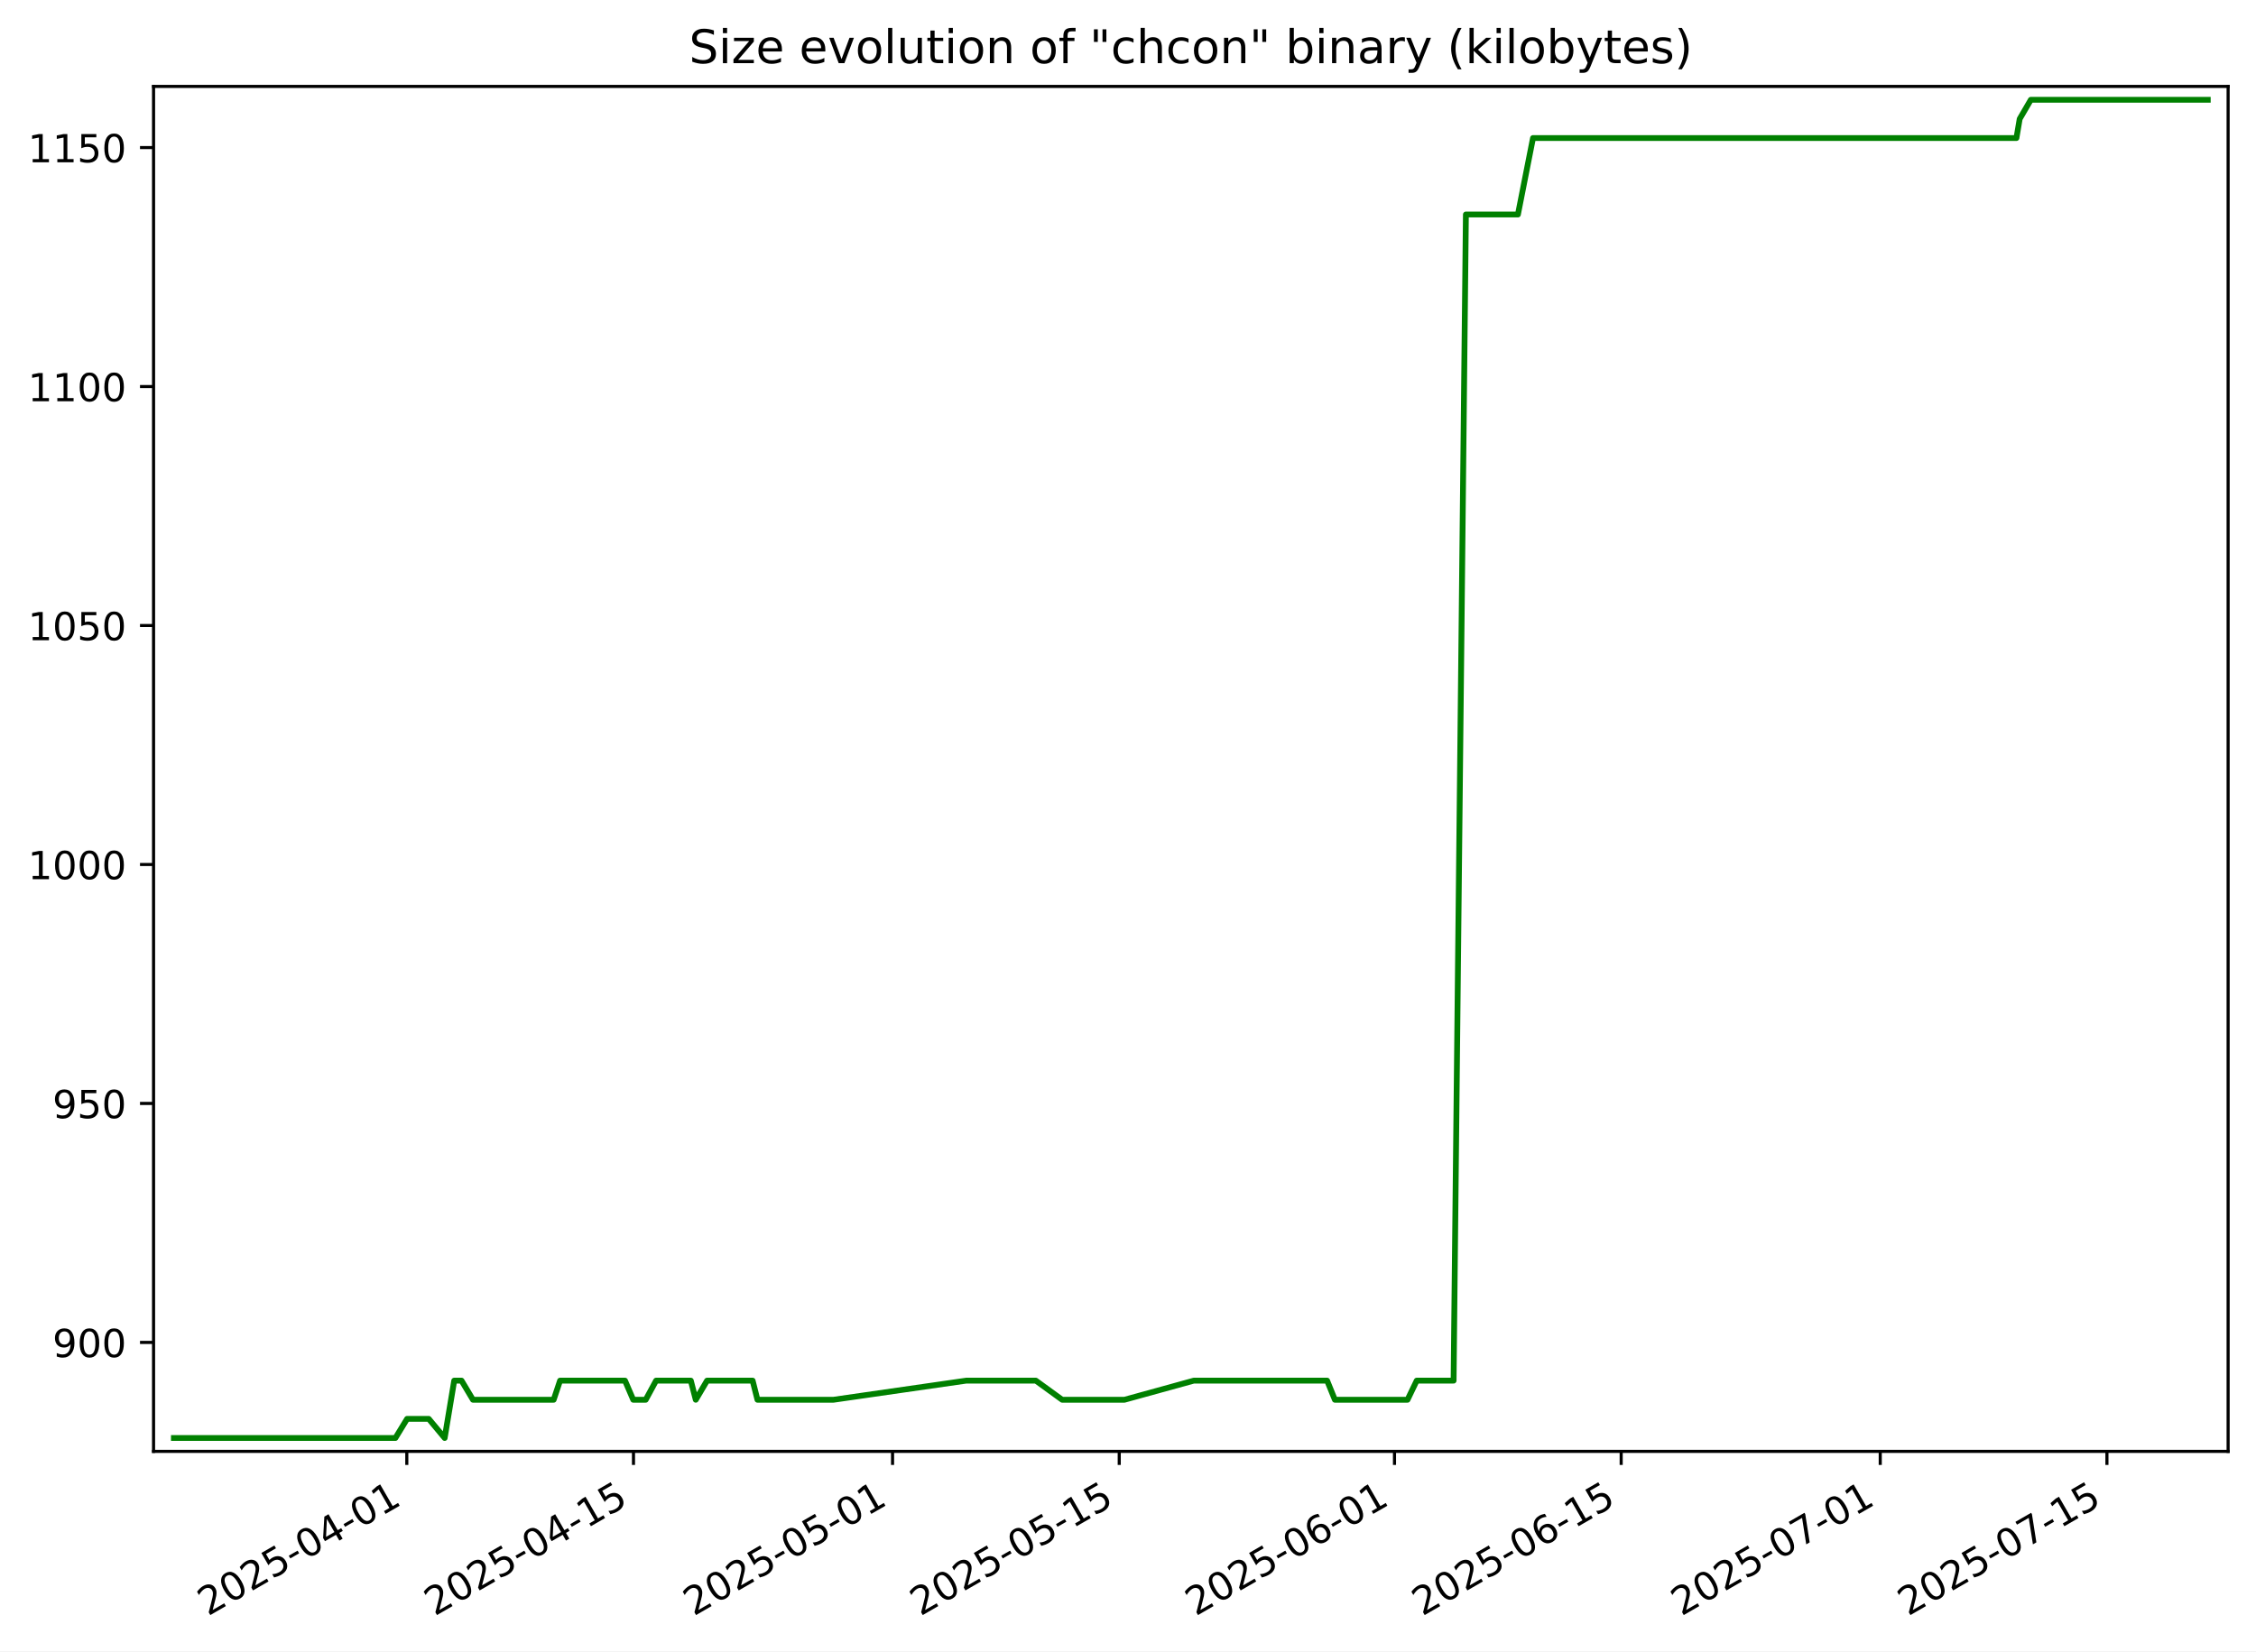
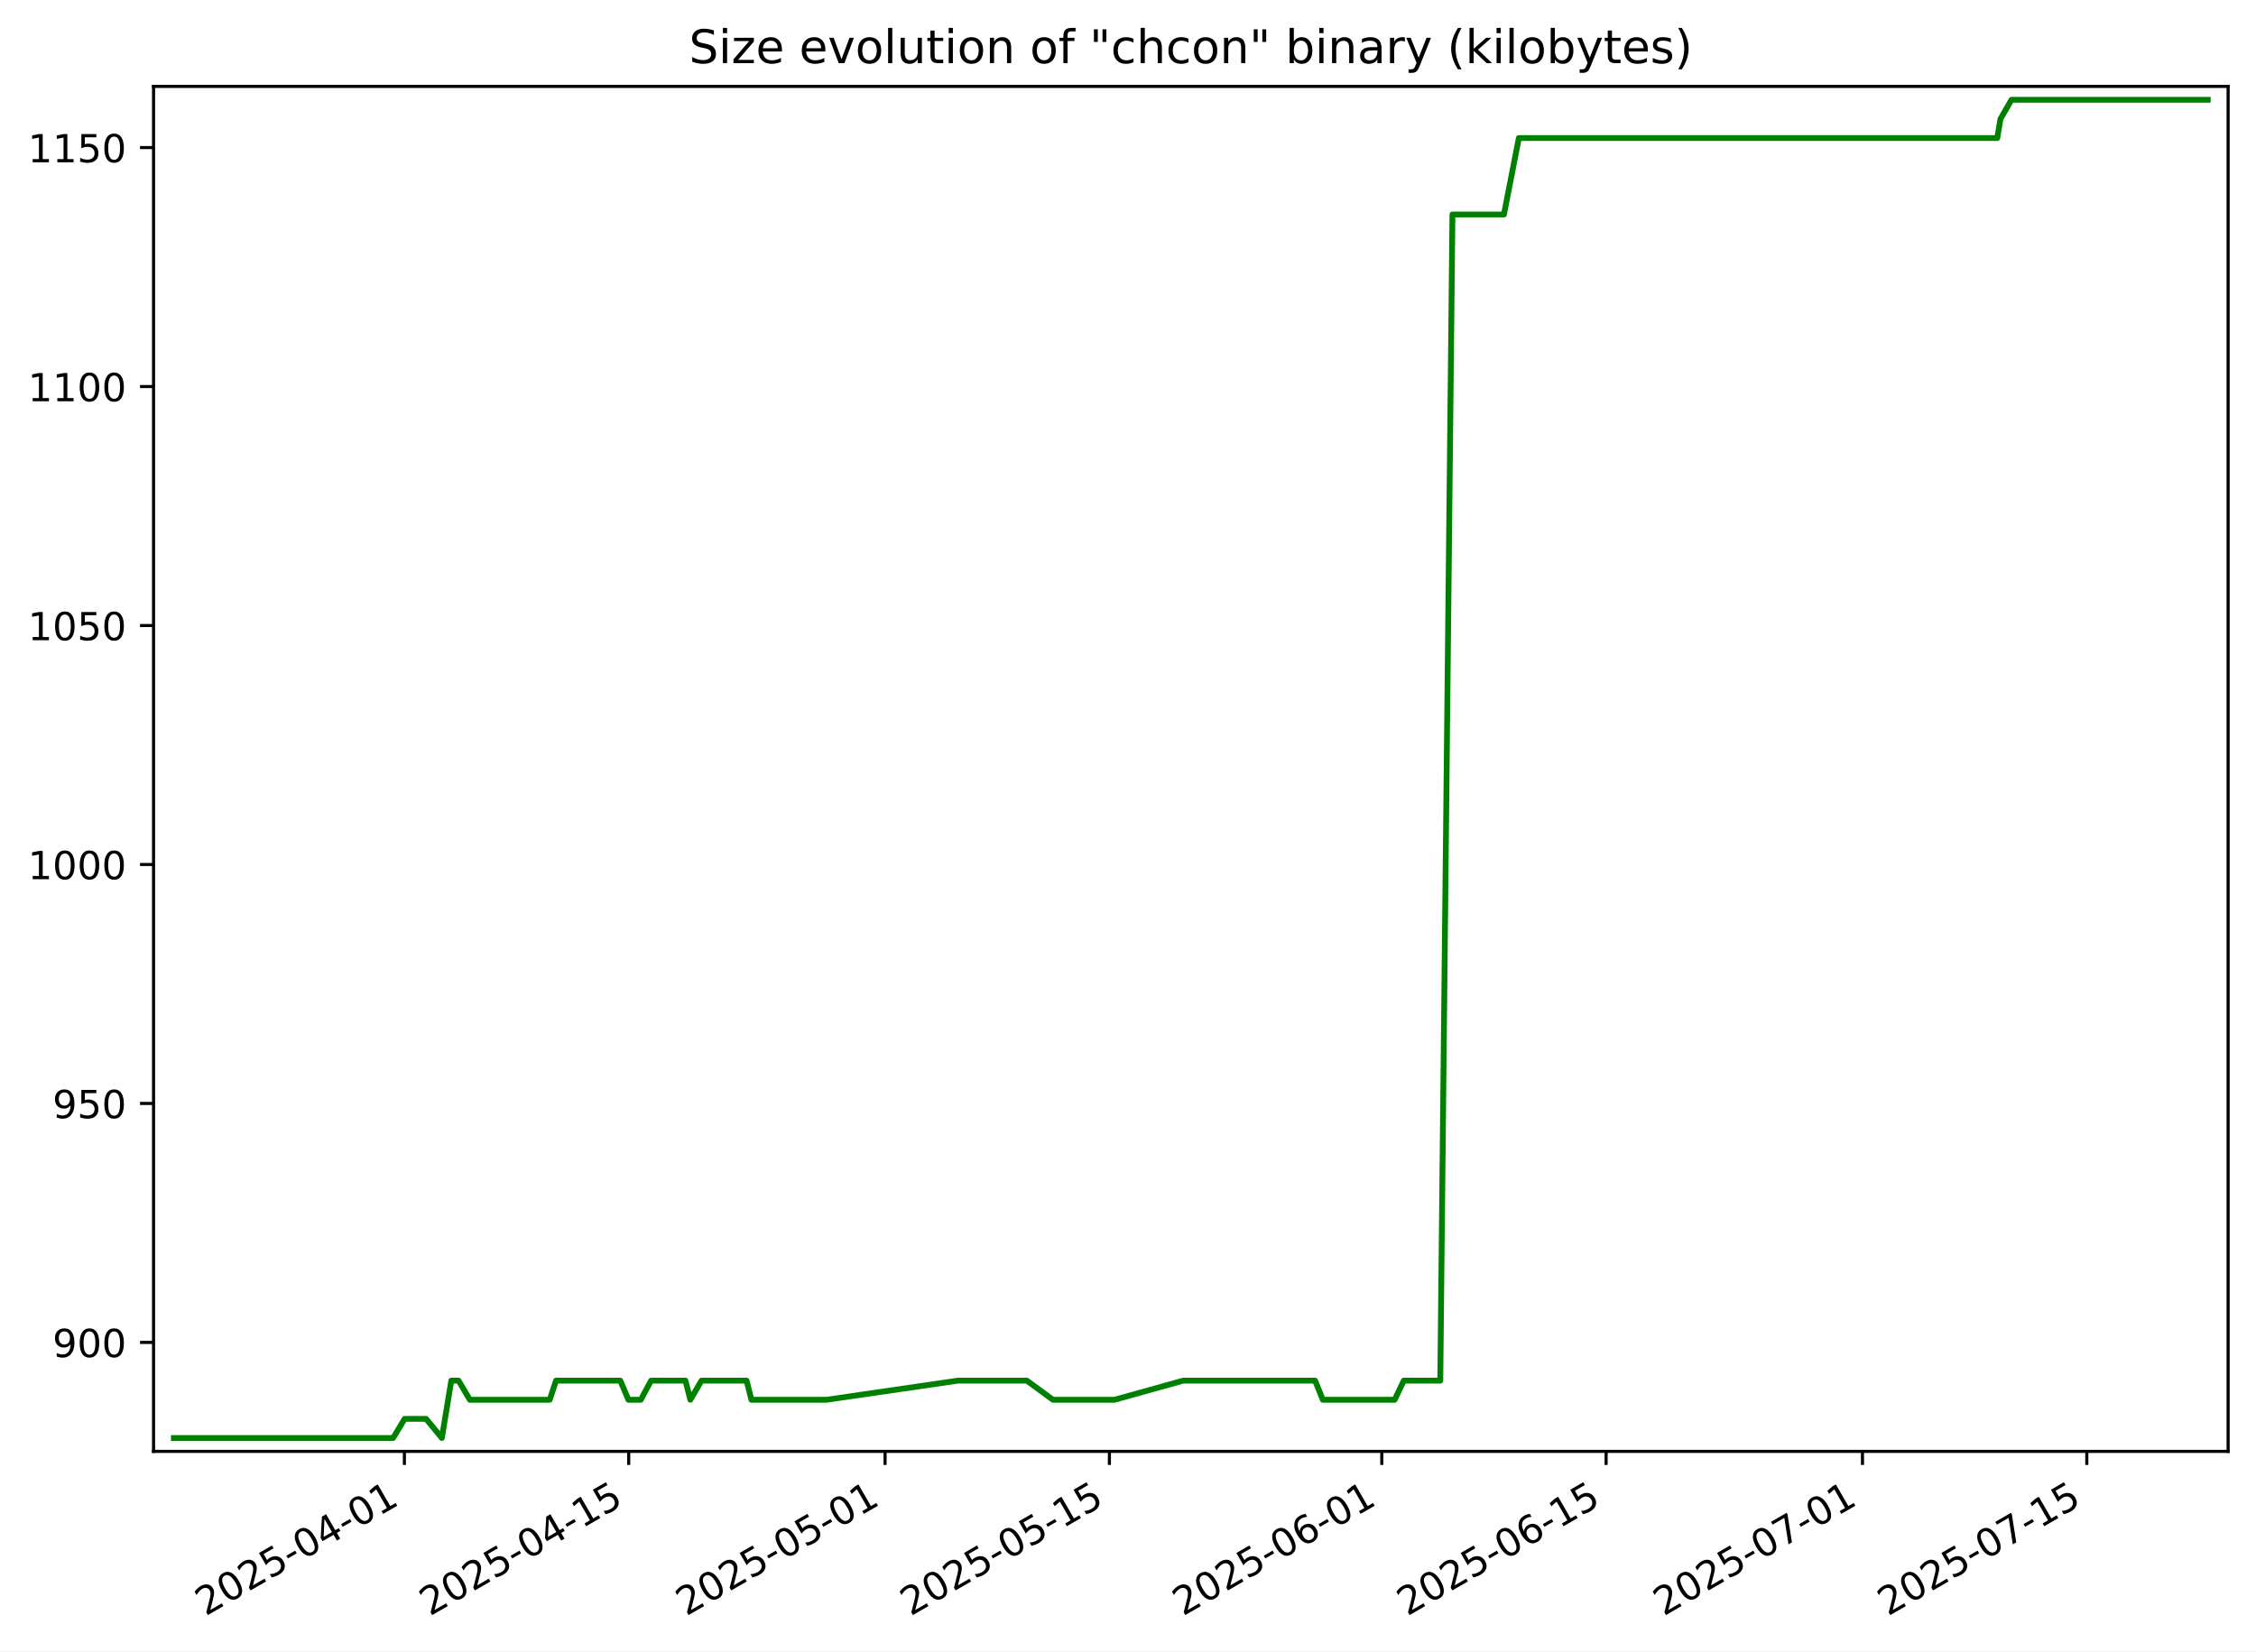
<svg xmlns="http://www.w3.org/2000/svg" xmlns:xlink="http://www.w3.org/1999/xlink" width="582.53pt" height="426.469pt" viewBox="0 0 582.53 426.469" version="1.1">
  <defs>
    <style type="text/css">*{stroke-linejoin: round; stroke-linecap: butt}</style>
  </defs>
  <g id="figure_1">
    <g id="patch_1">
      <path d="M -0 426.469  L 582.53 426.469  L 582.53 0  L -0 0  z " style="fill: #ffffff" />
    </g>
    <g id="axes_1">
      <g id="patch_2">
        <path d="M 39.65 374.83  L 575.33 374.83  L 575.33 22.318  L 39.65 22.318  z " style="fill: #ffffff" />
      </g>
      <g id="matplotlib.axis_1">
        <g id="xtick_1">
          <g id="line2d_1">
            <defs>
-               <path id="m3e4156b8a3" d="M 0 0  L 0 3.5  " style="stroke: #000000; stroke-width: 0.8" />
+               <path id="m2f549fd603" d="M 0 0  L 0 3.5  " style="stroke: #000000; stroke-width: 0.8" />
            </defs>
            <g>
-               <use xlink:href="#m3e4156b8a3" x="105.042" y="374.83" style="stroke: #000000; stroke-width: 0.8" />
+               <use xlink:href="#m2f549fd603" x="104.416" y="374.83" style="stroke: #000000; stroke-width: 0.8" />
            </g>
          </g>
          <g id="text_1">
-             <g transform="translate(53.67236 417.4684) rotate(-30) scale(0.1 -0.1)">
+             <g transform="translate(53.04634 417.4684) rotate(-30) scale(0.1 -0.1)">
              <defs>
                <path id="DejaVuSans-32" d="M 1228 531  L 3431 531  L 3431 0  L 469 0  L 469 531  Q 828 903 1448 1529  Q 2069 2156 2228 2338  Q 2531 2678 2651 2914  Q 2772 3150 2772 3378  Q 2772 3750 2511 3984  Q 2250 4219 1831 4219  Q 1534 4219 1204 4116  Q 875 4013 500 3803  L 500 4441  Q 881 4594 1212 4672  Q 1544 4750 1819 4750  Q 2544 4750 2975 4387  Q 3406 4025 3406 3419  Q 3406 3131 3298 2873  Q 3191 2616 2906 2266  Q 2828 2175 2409 1742  Q 1991 1309 1228 531  z " transform="scale(0.015625)" />
                <path id="DejaVuSans-30" d="M 2034 4250  Q 1547 4250 1301 3770  Q 1056 3291 1056 2328  Q 1056 1369 1301 889  Q 1547 409 2034 409  Q 2525 409 2770 889  Q 3016 1369 3016 2328  Q 3016 3291 2770 3770  Q 2525 4250 2034 4250  z M 2034 4750  Q 2819 4750 3233 4129  Q 3647 3509 3647 2328  Q 3647 1150 3233 529  Q 2819 -91 2034 -91  Q 1250 -91 836 529  Q 422 1150 422 2328  Q 422 3509 836 4129  Q 1250 4750 2034 4750  z " transform="scale(0.015625)" />
                <path id="DejaVuSans-35" d="M 691 4666  L 3169 4666  L 3169 4134  L 1269 4134  L 1269 2991  Q 1406 3038 1543 3061  Q 1681 3084 1819 3084  Q 2600 3084 3056 2656  Q 3513 2228 3513 1497  Q 3513 744 3044 326  Q 2575 -91 1722 -91  Q 1428 -91 1123 -41  Q 819 9 494 109  L 494 744  Q 775 591 1075 516  Q 1375 441 1709 441  Q 2250 441 2565 725  Q 2881 1009 2881 1497  Q 2881 1984 2565 2268  Q 2250 2553 1709 2553  Q 1456 2553 1204 2497  Q 953 2441 691 2322  L 691 4666  z " transform="scale(0.015625)" />
                <path id="DejaVuSans-2d" d="M 313 2009  L 1997 2009  L 1997 1497  L 313 1497  L 313 2009  z " transform="scale(0.015625)" />
                <path id="DejaVuSans-34" d="M 2419 4116  L 825 1625  L 2419 1625  L 2419 4116  z M 2253 4666  L 3047 4666  L 3047 1625  L 3713 1625  L 3713 1100  L 3047 1100  L 3047 0  L 2419 0  L 2419 1100  L 313 1100  L 313 1709  L 2253 4666  z " transform="scale(0.015625)" />
                <path id="DejaVuSans-31" d="M 794 531  L 1825 531  L 1825 4091  L 703 3866  L 703 4441  L 1819 4666  L 2450 4666  L 2450 531  L 3481 531  L 3481 0  L 794 0  L 794 531  z " transform="scale(0.015625)" />
              </defs>
              <use xlink:href="#DejaVuSans-32" />
              <use xlink:href="#DejaVuSans-30" x="63.623" />
              <use xlink:href="#DejaVuSans-32" x="127.246" />
              <use xlink:href="#DejaVuSans-35" x="190.869" />
              <use xlink:href="#DejaVuSans-2d" x="254.492" />
              <use xlink:href="#DejaVuSans-30" x="290.576" />
              <use xlink:href="#DejaVuSans-34" x="354.199" />
              <use xlink:href="#DejaVuSans-2d" x="417.822" />
              <use xlink:href="#DejaVuSans-30" x="453.906" />
              <use xlink:href="#DejaVuSans-31" x="517.529" />
            </g>
          </g>
        </g>
        <g id="xtick_2">
          <g id="line2d_2">
            <g>
-               <use xlink:href="#m3e4156b8a3" x="163.574" y="374.83" style="stroke: #000000; stroke-width: 0.8" />
+               <use xlink:href="#m2f549fd603" x="162.339" y="374.83" style="stroke: #000000; stroke-width: 0.8" />
            </g>
          </g>
          <g id="text_2">
-             <g transform="translate(112.205 417.4684) rotate(-30) scale(0.1 -0.1)">
+             <g transform="translate(110.9697 417.4684) rotate(-30) scale(0.1 -0.1)">
              <use xlink:href="#DejaVuSans-32" />
              <use xlink:href="#DejaVuSans-30" x="63.623" />
              <use xlink:href="#DejaVuSans-32" x="127.246" />
              <use xlink:href="#DejaVuSans-35" x="190.869" />
              <use xlink:href="#DejaVuSans-2d" x="254.492" />
              <use xlink:href="#DejaVuSans-30" x="290.576" />
              <use xlink:href="#DejaVuSans-34" x="354.199" />
              <use xlink:href="#DejaVuSans-2d" x="417.822" />
              <use xlink:href="#DejaVuSans-31" x="453.906" />
              <use xlink:href="#DejaVuSans-35" x="517.529" />
            </g>
          </g>
        </g>
        <g id="xtick_3">
          <g id="line2d_3">
            <g>
-               <use xlink:href="#m3e4156b8a3" x="230.469" y="374.83" style="stroke: #000000; stroke-width: 0.8" />
+               <use xlink:href="#m2f549fd603" x="228.537" y="374.83" style="stroke: #000000; stroke-width: 0.8" />
            </g>
          </g>
          <g id="text_3">
-             <g transform="translate(179.0995 417.4684) rotate(-30) scale(0.1 -0.1)">
+             <g transform="translate(177.1679 417.4684) rotate(-30) scale(0.1 -0.1)">
              <use xlink:href="#DejaVuSans-32" />
              <use xlink:href="#DejaVuSans-30" x="63.623" />
              <use xlink:href="#DejaVuSans-32" x="127.246" />
              <use xlink:href="#DejaVuSans-35" x="190.869" />
              <use xlink:href="#DejaVuSans-2d" x="254.492" />
              <use xlink:href="#DejaVuSans-30" x="290.576" />
              <use xlink:href="#DejaVuSans-35" x="354.199" />
              <use xlink:href="#DejaVuSans-2d" x="417.822" />
              <use xlink:href="#DejaVuSans-30" x="453.906" />
              <use xlink:href="#DejaVuSans-31" x="517.529" />
            </g>
          </g>
        </g>
        <g id="xtick_4">
          <g id="line2d_4">
            <g>
-               <use xlink:href="#m3e4156b8a3" x="289.002" y="374.83" style="stroke: #000000; stroke-width: 0.8" />
+               <use xlink:href="#m2f549fd603" x="286.461" y="374.83" style="stroke: #000000; stroke-width: 0.8" />
            </g>
          </g>
          <g id="text_4">
-             <g transform="translate(237.6322 417.4684) rotate(-30) scale(0.1 -0.1)">
+             <g transform="translate(235.0913 417.4684) rotate(-30) scale(0.1 -0.1)">
              <use xlink:href="#DejaVuSans-32" />
              <use xlink:href="#DejaVuSans-30" x="63.623" />
              <use xlink:href="#DejaVuSans-32" x="127.246" />
              <use xlink:href="#DejaVuSans-35" x="190.869" />
              <use xlink:href="#DejaVuSans-2d" x="254.492" />
              <use xlink:href="#DejaVuSans-30" x="290.576" />
              <use xlink:href="#DejaVuSans-35" x="354.199" />
              <use xlink:href="#DejaVuSans-2d" x="417.822" />
              <use xlink:href="#DejaVuSans-31" x="453.906" />
              <use xlink:href="#DejaVuSans-35" x="517.529" />
            </g>
          </g>
        </g>
        <g id="xtick_5">
          <g id="line2d_5">
            <g>
-               <use xlink:href="#m3e4156b8a3" x="360.077" y="374.83" style="stroke: #000000; stroke-width: 0.8" />
+               <use xlink:href="#m2f549fd603" x="356.796" y="374.83" style="stroke: #000000; stroke-width: 0.8" />
            </g>
          </g>
          <g id="text_5">
-             <g transform="translate(308.7075 417.4684) rotate(-30) scale(0.1 -0.1)">
+             <g transform="translate(305.4268 417.4684) rotate(-30) scale(0.1 -0.1)">
              <defs>
                <path id="DejaVuSans-36" d="M 2113 2584  Q 1688 2584 1439 2293  Q 1191 2003 1191 1497  Q 1191 994 1439 701  Q 1688 409 2113 409  Q 2538 409 2786 701  Q 3034 994 3034 1497  Q 3034 2003 2786 2293  Q 2538 2584 2113 2584  z M 3366 4563  L 3366 3988  Q 3128 4100 2886 4159  Q 2644 4219 2406 4219  Q 1781 4219 1451 3797  Q 1122 3375 1075 2522  Q 1259 2794 1537 2939  Q 1816 3084 2150 3084  Q 2853 3084 3261 2657  Q 3669 2231 3669 1497  Q 3669 778 3244 343  Q 2819 -91 2113 -91  Q 1303 -91 875 529  Q 447 1150 447 2328  Q 447 3434 972 4092  Q 1497 4750 2381 4750  Q 2619 4750 2861 4703  Q 3103 4656 3366 4563  z " transform="scale(0.015625)" />
              </defs>
              <use xlink:href="#DejaVuSans-32" />
              <use xlink:href="#DejaVuSans-30" x="63.623" />
              <use xlink:href="#DejaVuSans-32" x="127.246" />
              <use xlink:href="#DejaVuSans-35" x="190.869" />
              <use xlink:href="#DejaVuSans-2d" x="254.492" />
              <use xlink:href="#DejaVuSans-30" x="290.576" />
              <use xlink:href="#DejaVuSans-36" x="354.199" />
              <use xlink:href="#DejaVuSans-2d" x="417.822" />
              <use xlink:href="#DejaVuSans-30" x="453.906" />
              <use xlink:href="#DejaVuSans-31" x="517.529" />
            </g>
          </g>
        </g>
        <g id="xtick_6">
          <g id="line2d_6">
            <g>
-               <use xlink:href="#m3e4156b8a3" x="418.61" y="374.83" style="stroke: #000000; stroke-width: 0.8" />
+               <use xlink:href="#m2f549fd603" x="414.72" y="374.83" style="stroke: #000000; stroke-width: 0.8" />
            </g>
          </g>
          <g id="text_6">
-             <g transform="translate(367.2402 417.4684) rotate(-30) scale(0.1 -0.1)">
+             <g transform="translate(363.3502 417.4684) rotate(-30) scale(0.1 -0.1)">
              <use xlink:href="#DejaVuSans-32" />
              <use xlink:href="#DejaVuSans-30" x="63.623" />
              <use xlink:href="#DejaVuSans-32" x="127.246" />
              <use xlink:href="#DejaVuSans-35" x="190.869" />
              <use xlink:href="#DejaVuSans-2d" x="254.492" />
              <use xlink:href="#DejaVuSans-30" x="290.576" />
              <use xlink:href="#DejaVuSans-36" x="354.199" />
              <use xlink:href="#DejaVuSans-2d" x="417.822" />
              <use xlink:href="#DejaVuSans-31" x="453.906" />
              <use xlink:href="#DejaVuSans-35" x="517.529" />
            </g>
          </g>
        </g>
        <g id="xtick_7">
          <g id="line2d_7">
            <g>
-               <use xlink:href="#m3e4156b8a3" x="485.504" y="374.83" style="stroke: #000000; stroke-width: 0.8" />
+               <use xlink:href="#m2f549fd603" x="480.918" y="374.83" style="stroke: #000000; stroke-width: 0.8" />
            </g>
          </g>
          <g id="text_7">
-             <g transform="translate(434.1347 417.4684) rotate(-30) scale(0.1 -0.1)">
+             <g transform="translate(429.5483 417.4684) rotate(-30) scale(0.1 -0.1)">
              <defs>
                <path id="DejaVuSans-37" d="M 525 4666  L 3525 4666  L 3525 4397  L 1831 0  L 1172 0  L 2766 4134  L 525 4134  L 525 4666  z " transform="scale(0.015625)" />
              </defs>
              <use xlink:href="#DejaVuSans-32" />
              <use xlink:href="#DejaVuSans-30" x="63.623" />
              <use xlink:href="#DejaVuSans-32" x="127.246" />
              <use xlink:href="#DejaVuSans-35" x="190.869" />
              <use xlink:href="#DejaVuSans-2d" x="254.492" />
              <use xlink:href="#DejaVuSans-30" x="290.576" />
              <use xlink:href="#DejaVuSans-37" x="354.199" />
              <use xlink:href="#DejaVuSans-2d" x="417.822" />
              <use xlink:href="#DejaVuSans-30" x="453.906" />
              <use xlink:href="#DejaVuSans-31" x="517.529" />
            </g>
          </g>
        </g>
        <g id="xtick_8">
          <g id="line2d_8">
            <g>
-               <use xlink:href="#m3e4156b8a3" x="544.037" y="374.83" style="stroke: #000000; stroke-width: 0.8" />
+               <use xlink:href="#m2f549fd603" x="538.841" y="374.83" style="stroke: #000000; stroke-width: 0.8" />
            </g>
          </g>
          <g id="text_8">
-             <g transform="translate(492.6674 417.4684) rotate(-30) scale(0.1 -0.1)">
+             <g transform="translate(487.4717 417.4684) rotate(-30) scale(0.1 -0.1)">
              <use xlink:href="#DejaVuSans-32" />
              <use xlink:href="#DejaVuSans-30" x="63.623" />
              <use xlink:href="#DejaVuSans-32" x="127.246" />
              <use xlink:href="#DejaVuSans-35" x="190.869" />
              <use xlink:href="#DejaVuSans-2d" x="254.492" />
              <use xlink:href="#DejaVuSans-30" x="290.576" />
              <use xlink:href="#DejaVuSans-37" x="354.199" />
              <use xlink:href="#DejaVuSans-2d" x="417.822" />
              <use xlink:href="#DejaVuSans-31" x="453.906" />
              <use xlink:href="#DejaVuSans-35" x="517.529" />
            </g>
          </g>
        </g>
      </g>
      <g id="matplotlib.axis_2">
        <g id="ytick_1">
          <g id="line2d_9">
            <defs>
-               <path id="m295938101e" d="M 0 0  L -3.5 0  " style="stroke: #000000; stroke-width: 0.8" />
+               <path id="m89f668df1d" d="M 0 0  L -3.5 0  " style="stroke: #000000; stroke-width: 0.8" />
            </defs>
            <g>
-               <use xlink:href="#m295938101e" x="39.65" y="346.688" style="stroke: #000000; stroke-width: 0.8" />
+               <use xlink:href="#m89f668df1d" x="39.65" y="346.688" style="stroke: #000000; stroke-width: 0.8" />
            </g>
          </g>
          <g id="text_9">
            <g transform="translate(13.5625 350.4876) scale(0.1 -0.1)">
              <defs>
                <path id="DejaVuSans-39" d="M 703 97  L 703 672  Q 941 559 1184 500  Q 1428 441 1663 441  Q 2288 441 2617 861  Q 2947 1281 2994 2138  Q 2813 1869 2534 1725  Q 2256 1581 1919 1581  Q 1219 1581 811 2004  Q 403 2428 403 3163  Q 403 3881 828 4315  Q 1253 4750 1959 4750  Q 2769 4750 3195 4129  Q 3622 3509 3622 2328  Q 3622 1225 3098 567  Q 2575 -91 1691 -91  Q 1453 -91 1209 -44  Q 966 3 703 97  z M 1959 2075  Q 2384 2075 2632 2365  Q 2881 2656 2881 3163  Q 2881 3666 2632 3958  Q 2384 4250 1959 4250  Q 1534 4250 1286 3958  Q 1038 3666 1038 3163  Q 1038 2656 1286 2365  Q 1534 2075 1959 2075  z " transform="scale(0.015625)" />
              </defs>
              <use xlink:href="#DejaVuSans-39" />
              <use xlink:href="#DejaVuSans-30" x="63.623" />
              <use xlink:href="#DejaVuSans-30" x="127.246" />
            </g>
          </g>
        </g>
        <g id="ytick_2">
          <g id="line2d_10">
            <g>
-               <use xlink:href="#m295938101e" x="39.65" y="284.974" style="stroke: #000000; stroke-width: 0.8" />
+               <use xlink:href="#m89f668df1d" x="39.65" y="284.974" style="stroke: #000000; stroke-width: 0.8" />
            </g>
          </g>
          <g id="text_10">
            <g transform="translate(13.5625 288.7733) scale(0.1 -0.1)">
              <use xlink:href="#DejaVuSans-39" />
              <use xlink:href="#DejaVuSans-35" x="63.623" />
              <use xlink:href="#DejaVuSans-30" x="127.246" />
            </g>
          </g>
        </g>
        <g id="ytick_3">
          <g id="line2d_11">
            <g>
-               <use xlink:href="#m295938101e" x="39.65" y="223.26" style="stroke: #000000; stroke-width: 0.8" />
+               <use xlink:href="#m89f668df1d" x="39.65" y="223.26" style="stroke: #000000; stroke-width: 0.8" />
            </g>
          </g>
          <g id="text_11">
            <g transform="translate(7.2 227.0591) scale(0.1 -0.1)">
              <use xlink:href="#DejaVuSans-31" />
              <use xlink:href="#DejaVuSans-30" x="63.623" />
              <use xlink:href="#DejaVuSans-30" x="127.246" />
              <use xlink:href="#DejaVuSans-30" x="190.869" />
            </g>
          </g>
        </g>
        <g id="ytick_4">
          <g id="line2d_12">
            <g>
-               <use xlink:href="#m295938101e" x="39.65" y="161.546" style="stroke: #000000; stroke-width: 0.8" />
+               <use xlink:href="#m89f668df1d" x="39.65" y="161.546" style="stroke: #000000; stroke-width: 0.8" />
            </g>
          </g>
          <g id="text_12">
            <g transform="translate(7.2 165.3448) scale(0.1 -0.1)">
              <use xlink:href="#DejaVuSans-31" />
              <use xlink:href="#DejaVuSans-30" x="63.623" />
              <use xlink:href="#DejaVuSans-35" x="127.246" />
              <use xlink:href="#DejaVuSans-30" x="190.869" />
            </g>
          </g>
        </g>
        <g id="ytick_5">
          <g id="line2d_13">
            <g>
-               <use xlink:href="#m295938101e" x="39.65" y="99.831" style="stroke: #000000; stroke-width: 0.8" />
+               <use xlink:href="#m89f668df1d" x="39.65" y="99.831" style="stroke: #000000; stroke-width: 0.8" />
            </g>
          </g>
          <g id="text_13">
            <g transform="translate(7.2 103.6305) scale(0.1 -0.1)">
              <use xlink:href="#DejaVuSans-31" />
              <use xlink:href="#DejaVuSans-31" x="63.623" />
              <use xlink:href="#DejaVuSans-30" x="127.246" />
              <use xlink:href="#DejaVuSans-30" x="190.869" />
            </g>
          </g>
        </g>
        <g id="ytick_6">
          <g id="line2d_14">
            <g>
-               <use xlink:href="#m295938101e" x="39.65" y="38.117" style="stroke: #000000; stroke-width: 0.8" />
+               <use xlink:href="#m89f668df1d" x="39.65" y="38.117" style="stroke: #000000; stroke-width: 0.8" />
            </g>
          </g>
          <g id="text_14">
            <g transform="translate(7.2 41.9162) scale(0.1 -0.1)">
              <use xlink:href="#DejaVuSans-31" />
              <use xlink:href="#DejaVuSans-31" x="63.623" />
              <use xlink:href="#DejaVuSans-35" x="127.246" />
              <use xlink:href="#DejaVuSans-30" x="190.869" />
            </g>
          </g>
        </g>
      </g>
      <g id="line2d_15">
-         <path d="M 44.902 371.374  L 102.099 371.374  L 105.113 366.437  L 110.711 366.437  L 114.821 371.374  L 117.283 356.563  L 119.175 356.563  L 122.123 361.5  L 142.965 361.5  L 144.616 356.563  L 161.384 356.563  L 163.511 361.5  L 166.731 361.5  L 169.411 356.563  L 178.38 356.563  L 179.657 361.5  L 182.572 356.563  L 194.338 356.563  L 195.588 361.5  L 215.215 361.5  L 249.496 356.563  L 267.466 356.563  L 274.268 361.5  L 290.352 361.5  L 308.253 356.563  L 342.68 356.563  L 344.688 361.5  L 363.44 361.5  L 365.816 356.563  L 375.34 356.563  L 378.514 55.397  L 391.951 55.397  L 395.841 35.648  L 520.671 35.648  L 521.51 30.711  L 524.384 25.774  L 570.078 25.774  L 570.078 25.774  " clip-path="url(#p39c2d893ef)" style="fill: none; stroke: #008000; stroke-width: 1.5; stroke-linecap: square" />
+         <path d="M 44.902 371.374  L 101.504 371.374  L 104.486 366.437  L 110.026 366.437  L 114.093 371.374  L 116.53 356.563  L 118.402 356.563  L 121.319 361.5  L 141.945 361.5  L 143.578 356.563  L 160.171 356.563  L 162.276 361.5  L 165.463 361.5  L 168.115 356.563  L 176.991 356.563  L 178.254 361.5  L 181.138 356.563  L 192.783 356.563  L 194.02 361.5  L 213.442 361.5  L 247.366 356.563  L 265.149 356.563  L 271.88 361.5  L 287.797 361.5  L 305.512 356.563  L 339.58 356.563  L 341.568 361.5  L 360.124 361.5  L 362.475 356.563  L 371.901 356.563  L 375.042 55.397  L 388.339 55.397  L 392.188 35.648  L 515.718 35.648  L 516.549 30.711  L 519.393 25.774  L 570.078 25.774  L 570.078 25.774  " clip-path="url(#p1c7170b567)" style="fill: none; stroke: #008000; stroke-width: 1.5; stroke-linecap: square" />
      </g>
      <g id="patch_3">
        <path d="M 39.65 374.83  L 39.65 22.318  " style="fill: none; stroke: #000000; stroke-width: 0.8; stroke-linejoin: miter; stroke-linecap: square" />
      </g>
      <g id="patch_4">
        <path d="M 575.33 374.83  L 575.33 22.318  " style="fill: none; stroke: #000000; stroke-width: 0.8; stroke-linejoin: miter; stroke-linecap: square" />
      </g>
      <g id="patch_5">
        <path d="M 39.65 374.83  L 575.33 374.83  " style="fill: none; stroke: #000000; stroke-width: 0.8; stroke-linejoin: miter; stroke-linecap: square" />
      </g>
      <g id="patch_6">
        <path d="M 39.65 22.318  L 575.33 22.318  " style="fill: none; stroke: #000000; stroke-width: 0.8; stroke-linejoin: miter; stroke-linecap: square" />
      </g>
      <g id="text_15">
        <g transform="translate(177.92 16.31812) scale(0.12 -0.12)">
          <defs>
            <path id="DejaVuSans-53" d="M 3425 4513  L 3425 3897  Q 3066 4069 2747 4153  Q 2428 4238 2131 4238  Q 1616 4238 1336 4038  Q 1056 3838 1056 3469  Q 1056 3159 1242 3001  Q 1428 2844 1947 2747  L 2328 2669  Q 3034 2534 3370 2195  Q 3706 1856 3706 1288  Q 3706 609 3251 259  Q 2797 -91 1919 -91  Q 1588 -91 1214 -16  Q 841 59 441 206  L 441 856  Q 825 641 1194 531  Q 1563 422 1919 422  Q 2459 422 2753 634  Q 3047 847 3047 1241  Q 3047 1584 2836 1778  Q 2625 1972 2144 2069  L 1759 2144  Q 1053 2284 737 2584  Q 422 2884 422 3419  Q 422 4038 858 4394  Q 1294 4750 2059 4750  Q 2388 4750 2728 4690  Q 3069 4631 3425 4513  z " transform="scale(0.015625)" />
            <path id="DejaVuSans-69" d="M 603 3500  L 1178 3500  L 1178 0  L 603 0  L 603 3500  z M 603 4863  L 1178 4863  L 1178 4134  L 603 4134  L 603 4863  z " transform="scale(0.015625)" />
            <path id="DejaVuSans-7a" d="M 353 3500  L 3084 3500  L 3084 2975  L 922 459  L 3084 459  L 3084 0  L 275 0  L 275 525  L 2438 3041  L 353 3041  L 353 3500  z " transform="scale(0.015625)" />
            <path id="DejaVuSans-65" d="M 3597 1894  L 3597 1613  L 953 1613  Q 991 1019 1311 708  Q 1631 397 2203 397  Q 2534 397 2845 478  Q 3156 559 3463 722  L 3463 178  Q 3153 47 2828 -22  Q 2503 -91 2169 -91  Q 1331 -91 842 396  Q 353 884 353 1716  Q 353 2575 817 3079  Q 1281 3584 2069 3584  Q 2775 3584 3186 3129  Q 3597 2675 3597 1894  z M 3022 2063  Q 3016 2534 2758 2815  Q 2500 3097 2075 3097  Q 1594 3097 1305 2825  Q 1016 2553 972 2059  L 3022 2063  z " transform="scale(0.015625)" />
            <path id="DejaVuSans-20" transform="scale(0.015625)" />
            <path id="DejaVuSans-76" d="M 191 3500  L 800 3500  L 1894 563  L 2988 3500  L 3597 3500  L 2284 0  L 1503 0  L 191 3500  z " transform="scale(0.015625)" />
            <path id="DejaVuSans-6f" d="M 1959 3097  Q 1497 3097 1228 2736  Q 959 2375 959 1747  Q 959 1119 1226 758  Q 1494 397 1959 397  Q 2419 397 2687 759  Q 2956 1122 2956 1747  Q 2956 2369 2687 2733  Q 2419 3097 1959 3097  z M 1959 3584  Q 2709 3584 3137 3096  Q 3566 2609 3566 1747  Q 3566 888 3137 398  Q 2709 -91 1959 -91  Q 1206 -91 779 398  Q 353 888 353 1747  Q 353 2609 779 3096  Q 1206 3584 1959 3584  z " transform="scale(0.015625)" />
            <path id="DejaVuSans-6c" d="M 603 4863  L 1178 4863  L 1178 0  L 603 0  L 603 4863  z " transform="scale(0.015625)" />
            <path id="DejaVuSans-75" d="M 544 1381  L 544 3500  L 1119 3500  L 1119 1403  Q 1119 906 1312 657  Q 1506 409 1894 409  Q 2359 409 2629 706  Q 2900 1003 2900 1516  L 2900 3500  L 3475 3500  L 3475 0  L 2900 0  L 2900 538  Q 2691 219 2414 64  Q 2138 -91 1772 -91  Q 1169 -91 856 284  Q 544 659 544 1381  z M 1991 3584  L 1991 3584  z " transform="scale(0.015625)" />
            <path id="DejaVuSans-74" d="M 1172 4494  L 1172 3500  L 2356 3500  L 2356 3053  L 1172 3053  L 1172 1153  Q 1172 725 1289 603  Q 1406 481 1766 481  L 2356 481  L 2356 0  L 1766 0  Q 1100 0 847 248  Q 594 497 594 1153  L 594 3053  L 172 3053  L 172 3500  L 594 3500  L 594 4494  L 1172 4494  z " transform="scale(0.015625)" />
            <path id="DejaVuSans-6e" d="M 3513 2113  L 3513 0  L 2938 0  L 2938 2094  Q 2938 2591 2744 2837  Q 2550 3084 2163 3084  Q 1697 3084 1428 2787  Q 1159 2491 1159 1978  L 1159 0  L 581 0  L 581 3500  L 1159 3500  L 1159 2956  Q 1366 3272 1645 3428  Q 1925 3584 2291 3584  Q 2894 3584 3203 3211  Q 3513 2838 3513 2113  z " transform="scale(0.015625)" />
            <path id="DejaVuSans-66" d="M 2375 4863  L 2375 4384  L 1825 4384  Q 1516 4384 1395 4259  Q 1275 4134 1275 3809  L 1275 3500  L 2222 3500  L 2222 3053  L 1275 3053  L 1275 0  L 697 0  L 697 3053  L 147 3053  L 147 3500  L 697 3500  L 697 3744  Q 697 4328 969 4595  Q 1241 4863 1831 4863  L 2375 4863  z " transform="scale(0.015625)" />
            <path id="DejaVuSans-22" d="M 1147 4666  L 1147 2931  L 616 2931  L 616 4666  L 1147 4666  z M 2328 4666  L 2328 2931  L 1797 2931  L 1797 4666  L 2328 4666  z " transform="scale(0.015625)" />
            <path id="DejaVuSans-63" d="M 3122 3366  L 3122 2828  Q 2878 2963 2633 3030  Q 2388 3097 2138 3097  Q 1578 3097 1268 2742  Q 959 2388 959 1747  Q 959 1106 1268 751  Q 1578 397 2138 397  Q 2388 397 2633 464  Q 2878 531 3122 666  L 3122 134  Q 2881 22 2623 -34  Q 2366 -91 2075 -91  Q 1284 -91 818 406  Q 353 903 353 1747  Q 353 2603 823 3093  Q 1294 3584 2113 3584  Q 2378 3584 2631 3529  Q 2884 3475 3122 3366  z " transform="scale(0.015625)" />
            <path id="DejaVuSans-68" d="M 3513 2113  L 3513 0  L 2938 0  L 2938 2094  Q 2938 2591 2744 2837  Q 2550 3084 2163 3084  Q 1697 3084 1428 2787  Q 1159 2491 1159 1978  L 1159 0  L 581 0  L 581 4863  L 1159 4863  L 1159 2956  Q 1366 3272 1645 3428  Q 1925 3584 2291 3584  Q 2894 3584 3203 3211  Q 3513 2838 3513 2113  z " transform="scale(0.015625)" />
            <path id="DejaVuSans-62" d="M 3116 1747  Q 3116 2381 2855 2742  Q 2594 3103 2138 3103  Q 1681 3103 1420 2742  Q 1159 2381 1159 1747  Q 1159 1113 1420 752  Q 1681 391 2138 391  Q 2594 391 2855 752  Q 3116 1113 3116 1747  z M 1159 2969  Q 1341 3281 1617 3432  Q 1894 3584 2278 3584  Q 2916 3584 3314 3078  Q 3713 2572 3713 1747  Q 3713 922 3314 415  Q 2916 -91 2278 -91  Q 1894 -91 1617 61  Q 1341 213 1159 525  L 1159 0  L 581 0  L 581 4863  L 1159 4863  L 1159 2969  z " transform="scale(0.015625)" />
            <path id="DejaVuSans-61" d="M 2194 1759  Q 1497 1759 1228 1600  Q 959 1441 959 1056  Q 959 750 1161 570  Q 1363 391 1709 391  Q 2188 391 2477 730  Q 2766 1069 2766 1631  L 2766 1759  L 2194 1759  z M 3341 1997  L 3341 0  L 2766 0  L 2766 531  Q 2569 213 2275 61  Q 1981 -91 1556 -91  Q 1019 -91 701 211  Q 384 513 384 1019  Q 384 1609 779 1909  Q 1175 2209 1959 2209  L 2766 2209  L 2766 2266  Q 2766 2663 2505 2880  Q 2244 3097 1772 3097  Q 1472 3097 1187 3025  Q 903 2953 641 2809  L 641 3341  Q 956 3463 1253 3523  Q 1550 3584 1831 3584  Q 2591 3584 2966 3190  Q 3341 2797 3341 1997  z " transform="scale(0.015625)" />
            <path id="DejaVuSans-72" d="M 2631 2963  Q 2534 3019 2420 3045  Q 2306 3072 2169 3072  Q 1681 3072 1420 2755  Q 1159 2438 1159 1844  L 1159 0  L 581 0  L 581 3500  L 1159 3500  L 1159 2956  Q 1341 3275 1631 3429  Q 1922 3584 2338 3584  Q 2397 3584 2469 3576  Q 2541 3569 2628 3553  L 2631 2963  z " transform="scale(0.015625)" />
            <path id="DejaVuSans-79" d="M 2059 -325  Q 1816 -950 1584 -1140  Q 1353 -1331 966 -1331  L 506 -1331  L 506 -850  L 844 -850  Q 1081 -850 1212 -737  Q 1344 -625 1503 -206  L 1606 56  L 191 3500  L 800 3500  L 1894 763  L 2988 3500  L 3597 3500  L 2059 -325  z " transform="scale(0.015625)" />
            <path id="DejaVuSans-28" d="M 1984 4856  Q 1566 4138 1362 3434  Q 1159 2731 1159 2009  Q 1159 1288 1364 580  Q 1569 -128 1984 -844  L 1484 -844  Q 1016 -109 783 600  Q 550 1309 550 2009  Q 550 2706 781 3412  Q 1013 4119 1484 4856  L 1984 4856  z " transform="scale(0.015625)" />
            <path id="DejaVuSans-6b" d="M 581 4863  L 1159 4863  L 1159 1991  L 2875 3500  L 3609 3500  L 1753 1863  L 3688 0  L 2938 0  L 1159 1709  L 1159 0  L 581 0  L 581 4863  z " transform="scale(0.015625)" />
            <path id="DejaVuSans-73" d="M 2834 3397  L 2834 2853  Q 2591 2978 2328 3040  Q 2066 3103 1784 3103  Q 1356 3103 1142 2972  Q 928 2841 928 2578  Q 928 2378 1081 2264  Q 1234 2150 1697 2047  L 1894 2003  Q 2506 1872 2764 1633  Q 3022 1394 3022 966  Q 3022 478 2636 193  Q 2250 -91 1575 -91  Q 1294 -91 989 -36  Q 684 19 347 128  L 347 722  Q 666 556 975 473  Q 1284 391 1588 391  Q 1994 391 2212 530  Q 2431 669 2431 922  Q 2431 1156 2273 1281  Q 2116 1406 1581 1522  L 1381 1569  Q 847 1681 609 1914  Q 372 2147 372 2553  Q 372 3047 722 3315  Q 1072 3584 1716 3584  Q 2034 3584 2315 3537  Q 2597 3491 2834 3397  z " transform="scale(0.015625)" />
            <path id="DejaVuSans-29" d="M 513 4856  L 1013 4856  Q 1481 4119 1714 3412  Q 1947 2706 1947 2009  Q 1947 1309 1714 600  Q 1481 -109 1013 -844  L 513 -844  Q 928 -128 1133 580  Q 1338 1288 1338 2009  Q 1338 2731 1133 3434  Q 928 4138 513 4856  z " transform="scale(0.015625)" />
          </defs>
          <use xlink:href="#DejaVuSans-53" />
          <use xlink:href="#DejaVuSans-69" x="63.477" />
          <use xlink:href="#DejaVuSans-7a" x="91.26" />
          <use xlink:href="#DejaVuSans-65" x="143.75" />
          <use xlink:href="#DejaVuSans-20" x="205.273" />
          <use xlink:href="#DejaVuSans-65" x="237.061" />
          <use xlink:href="#DejaVuSans-76" x="298.584" />
          <use xlink:href="#DejaVuSans-6f" x="357.764" />
          <use xlink:href="#DejaVuSans-6c" x="418.945" />
          <use xlink:href="#DejaVuSans-75" x="446.729" />
          <use xlink:href="#DejaVuSans-74" x="510.107" />
          <use xlink:href="#DejaVuSans-69" x="549.316" />
          <use xlink:href="#DejaVuSans-6f" x="577.1" />
          <use xlink:href="#DejaVuSans-6e" x="638.281" />
          <use xlink:href="#DejaVuSans-20" x="701.66" />
          <use xlink:href="#DejaVuSans-6f" x="733.447" />
          <use xlink:href="#DejaVuSans-66" x="794.629" />
          <use xlink:href="#DejaVuSans-20" x="829.834" />
          <use xlink:href="#DejaVuSans-22" x="861.621" />
          <use xlink:href="#DejaVuSans-63" x="907.617" />
          <use xlink:href="#DejaVuSans-68" x="962.598" />
          <use xlink:href="#DejaVuSans-63" x="1025.977" />
          <use xlink:href="#DejaVuSans-6f" x="1080.957" />
          <use xlink:href="#DejaVuSans-6e" x="1142.139" />
          <use xlink:href="#DejaVuSans-22" x="1205.518" />
          <use xlink:href="#DejaVuSans-20" x="1251.514" />
          <use xlink:href="#DejaVuSans-62" x="1283.301" />
          <use xlink:href="#DejaVuSans-69" x="1346.777" />
          <use xlink:href="#DejaVuSans-6e" x="1374.561" />
          <use xlink:href="#DejaVuSans-61" x="1437.939" />
          <use xlink:href="#DejaVuSans-72" x="1499.219" />
          <use xlink:href="#DejaVuSans-79" x="1540.332" />
          <use xlink:href="#DejaVuSans-20" x="1599.512" />
          <use xlink:href="#DejaVuSans-28" x="1631.299" />
          <use xlink:href="#DejaVuSans-6b" x="1670.312" />
          <use xlink:href="#DejaVuSans-69" x="1728.223" />
          <use xlink:href="#DejaVuSans-6c" x="1756.006" />
          <use xlink:href="#DejaVuSans-6f" x="1783.789" />
          <use xlink:href="#DejaVuSans-62" x="1844.971" />
          <use xlink:href="#DejaVuSans-79" x="1908.447" />
          <use xlink:href="#DejaVuSans-74" x="1967.627" />
          <use xlink:href="#DejaVuSans-65" x="2006.836" />
          <use xlink:href="#DejaVuSans-73" x="2068.359" />
          <use xlink:href="#DejaVuSans-29" x="2120.459" />
        </g>
      </g>
    </g>
  </g>
  <defs>
-     <clipPath id="p39c2d893ef">
+     <clipPath id="p1c7170b567">
      <rect x="39.65" y="22.318" width="535.68" height="352.512" />
    </clipPath>
  </defs>
</svg>
